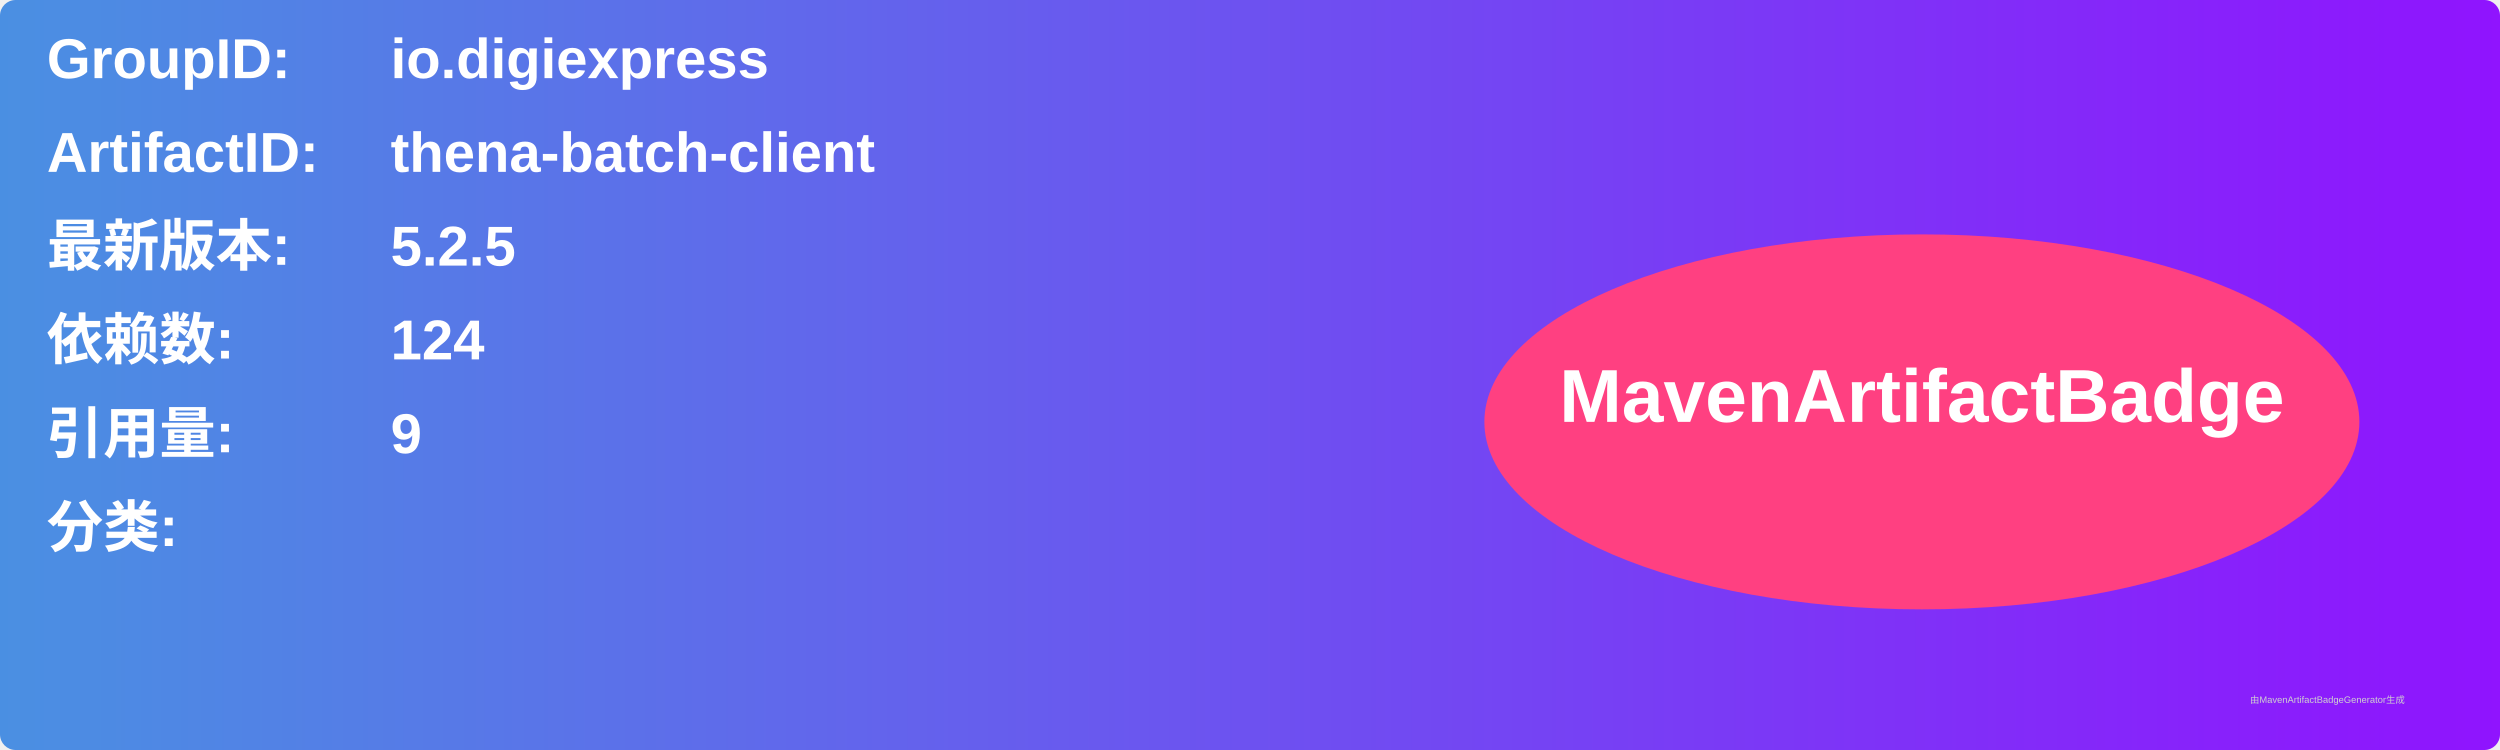
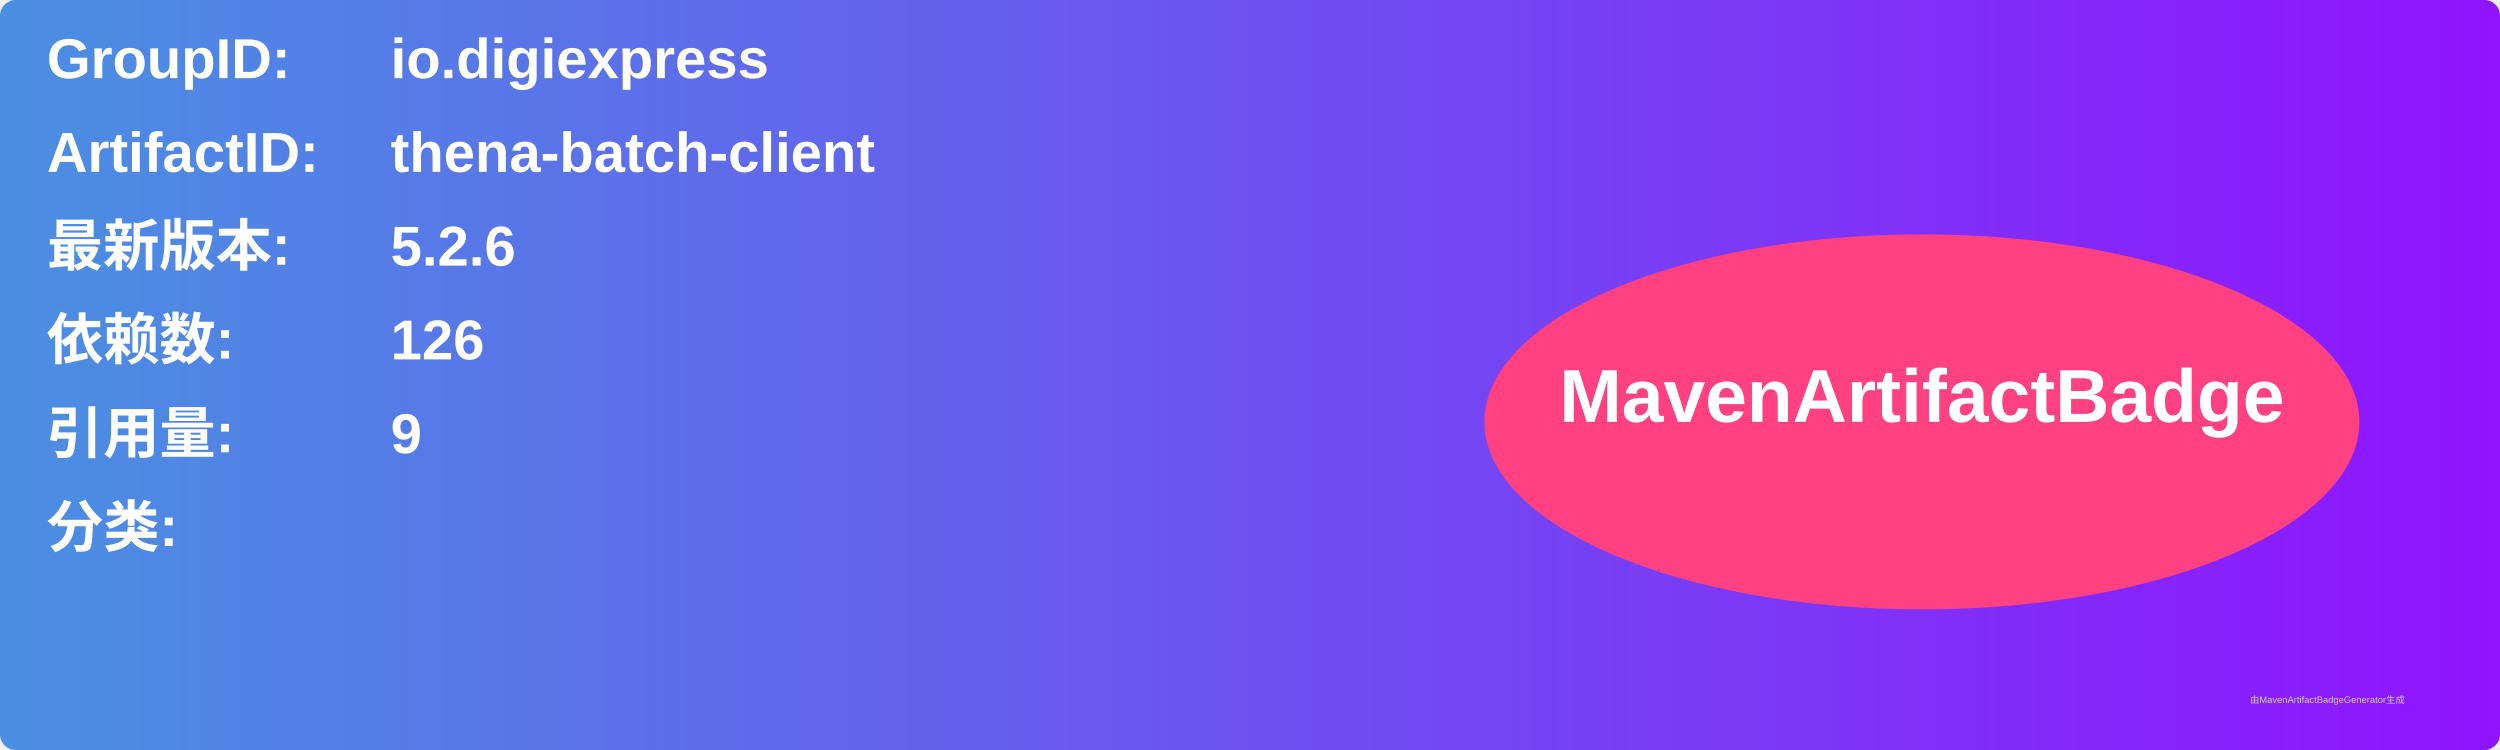
<svg xmlns="http://www.w3.org/2000/svg" width="800" height="240" viewBox="0 0 800 240">
  <linearGradient id="grad" x1="0%" y1="0%" x2="100%" y2="0%">
    <stop offset="0%" stop-color="#4a90e2" />
    <stop offset="100%" stop-color="#9013fe" />
  </linearGradient>
  <rect width="100%" height="100%" rx="5" ry="5" fill="url(#grad)" />
  <g transform="translate(15, 15)">
    <text x="0" y="10" font-family="Arial" font-size="18" fill="white" font-weight="bold" width="260">GroupID:</text>
    <text x="110" y="10" font-family="Arial" font-size="18" fill="white" font-weight="bold" width="460">io.digiexpress</text>
    <text x="0" y="40" font-family="Arial" font-size="18" fill="white" font-weight="bold" width="260">ArtifactID:</text>
    <text x="110" y="40" font-family="Arial" font-size="18" fill="white" font-weight="bold" width="460">thena-batch-client</text>
    <text x="0" y="70" font-family="Arial" font-size="18" fill="white" font-weight="bold">最新版本:</text>
    <text x="110" y="70" font-family="Arial" font-size="18" fill="white" font-weight="bold">
-       <tspan font-weight="bold">5.2.5</tspan>
+       <tspan font-weight="bold">5.2.6</tspan>
    </text>
    <text x="0" y="100" font-family="Arial" font-size="18" fill="white" font-weight="bold">依赖数: </text>
    <text x="110" y="100" font-family="Arial" font-size="18" fill="white">
-       <tspan font-weight="bold">124</tspan>
+       <tspan font-weight="bold">126</tspan>
    </text>
    <text x="0" y="130" font-family="Arial" font-size="18" fill="white" font-weight="bold">引用量: </text>
    <text x="110" y="130" font-family="Arial" font-size="18" fill="white">
      <tspan font-weight="bold">9</tspan>
    </text>
    <text x="0" y="160" font-family="Arial" font-size="18" fill="white" font-weight="bold">分类:</text>
    <text x="10" y="190" font-family="Arial" font-size="10" fill="white">
      <tspan font-weight="bold" />
    </text>
    <ellipse cx="600" cy="120" rx="140" ry="60" fill="#ff4081" />
    <text x="600" y="120" text-anchor="middle" font-family="Arial" font-size="24" fill="white" font-weight="bold">MavenArtifactBadge</text>
  </g>
  <text x="720" y="225" font-family="Arial" font-size="3" fill="#d0d0d0">由MavenArtifactBadgeGenerator生成</text>
</svg>
